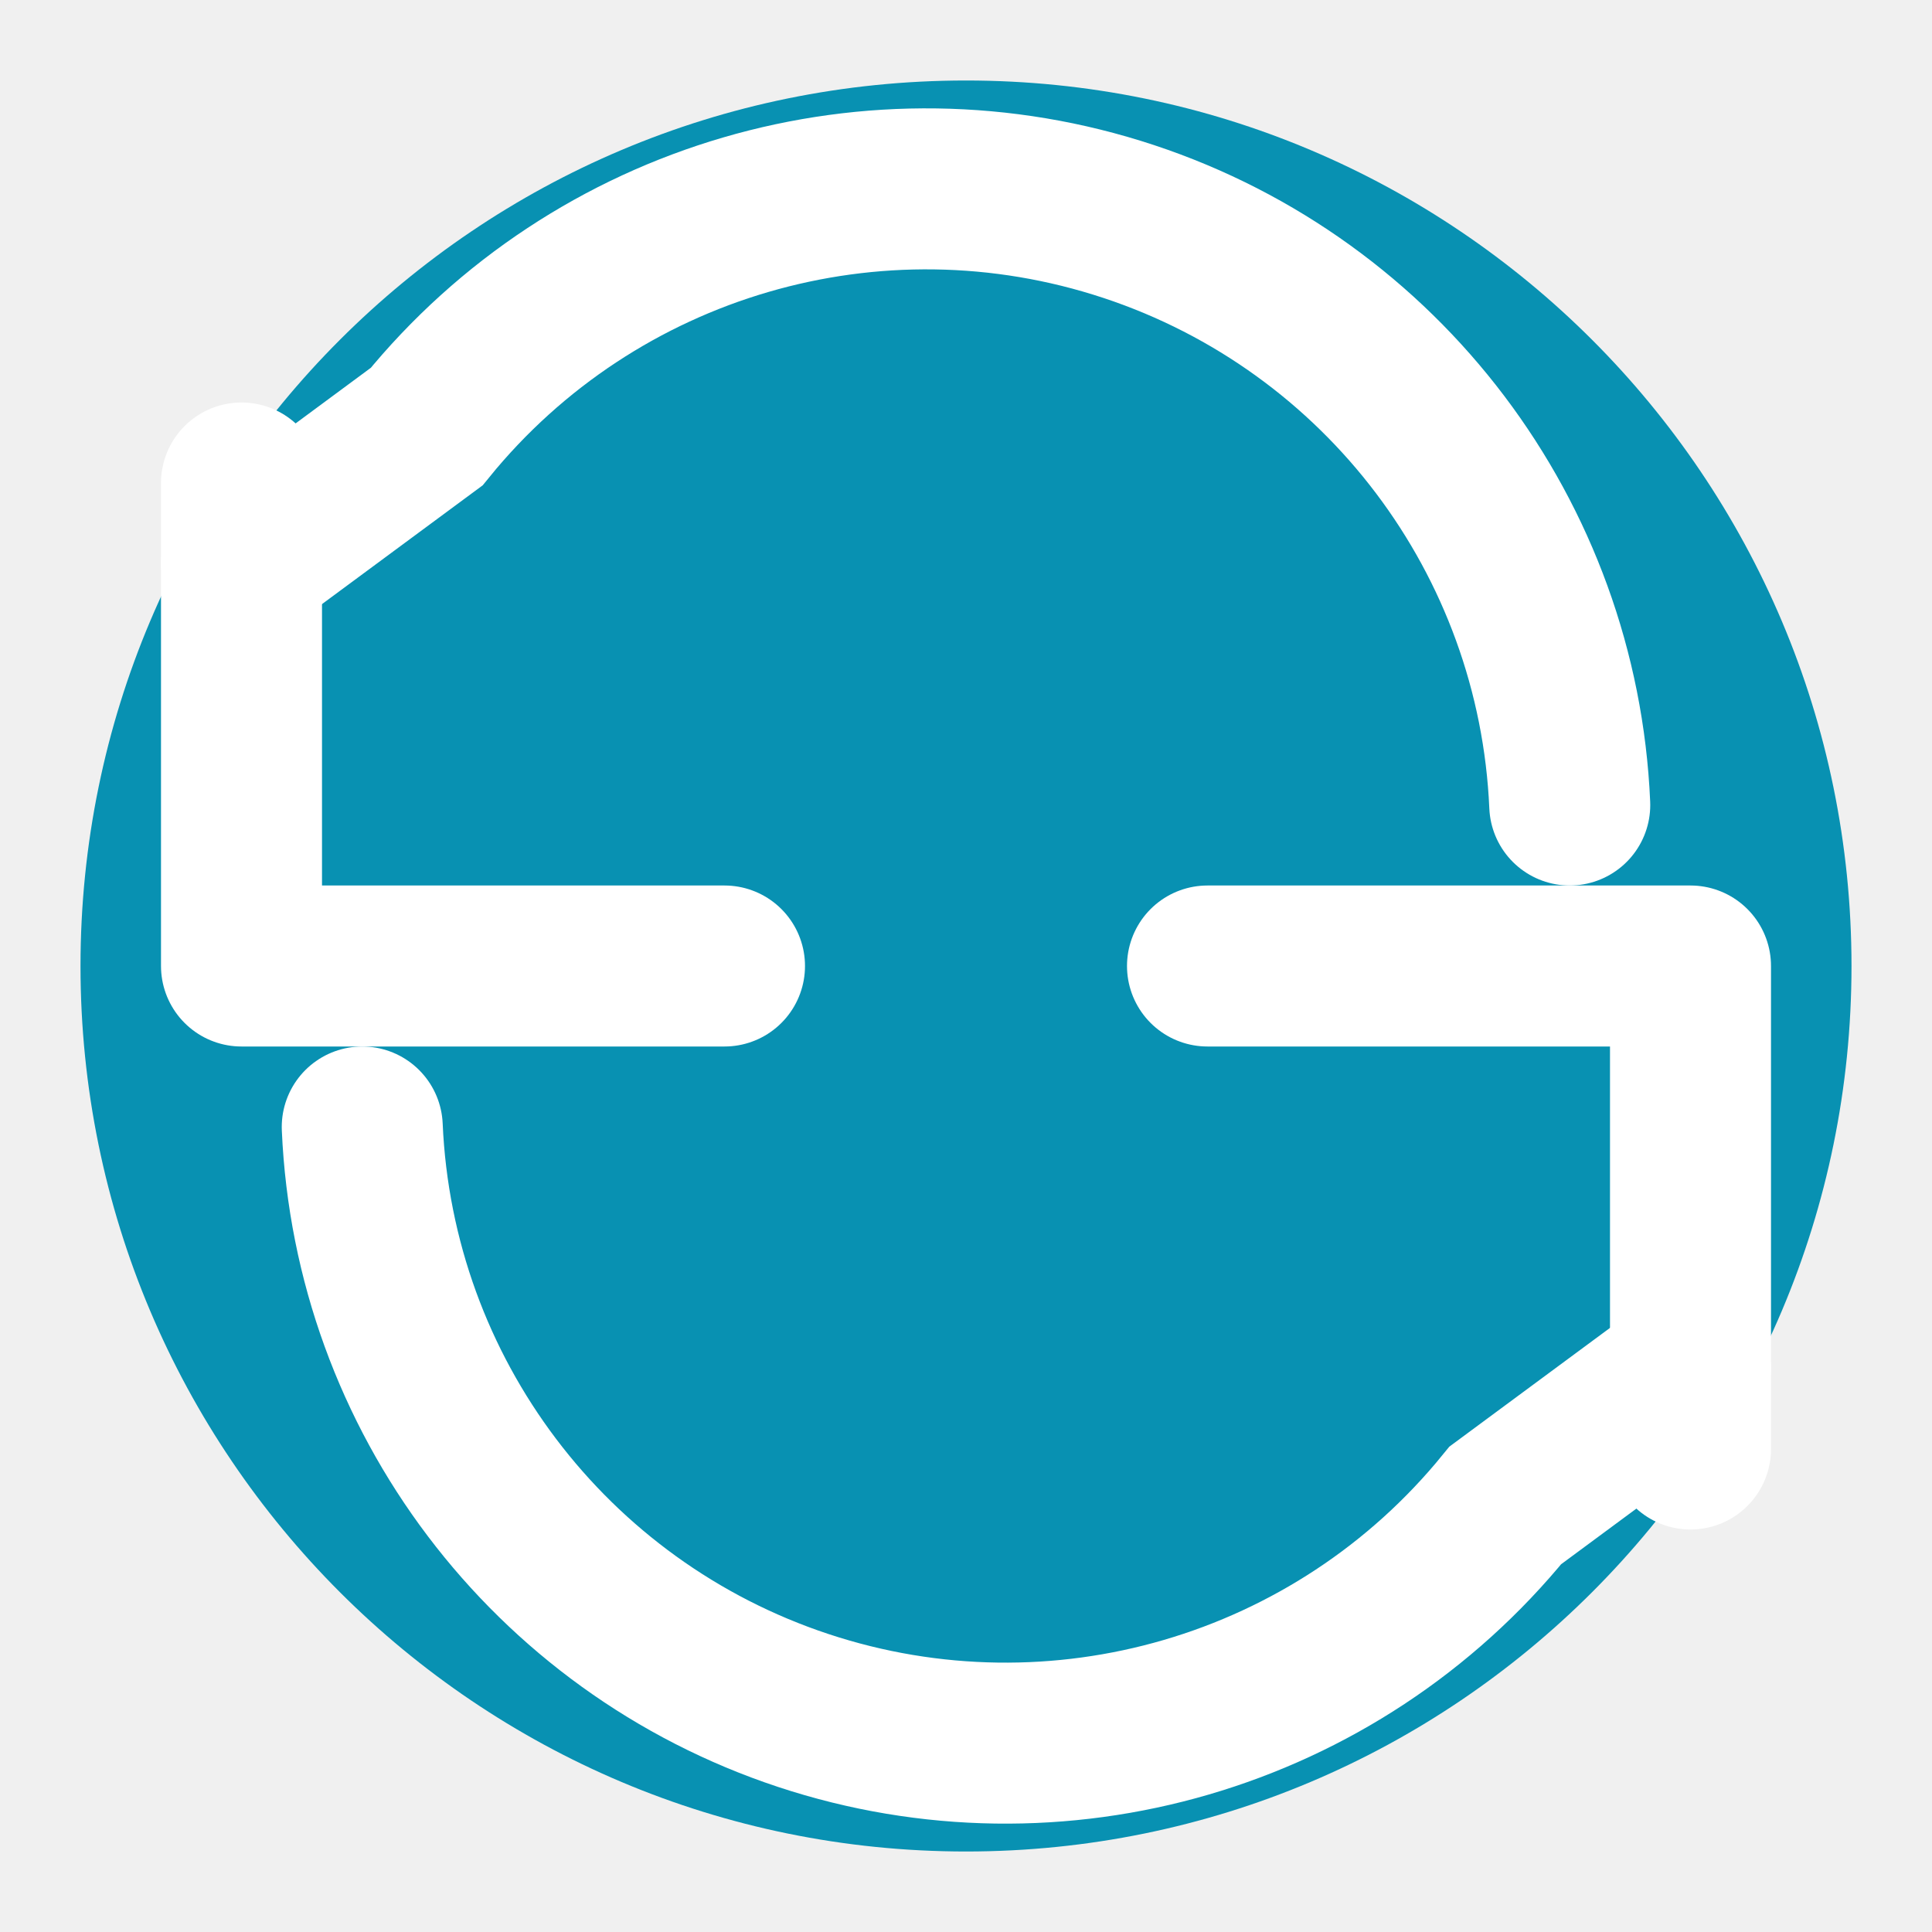
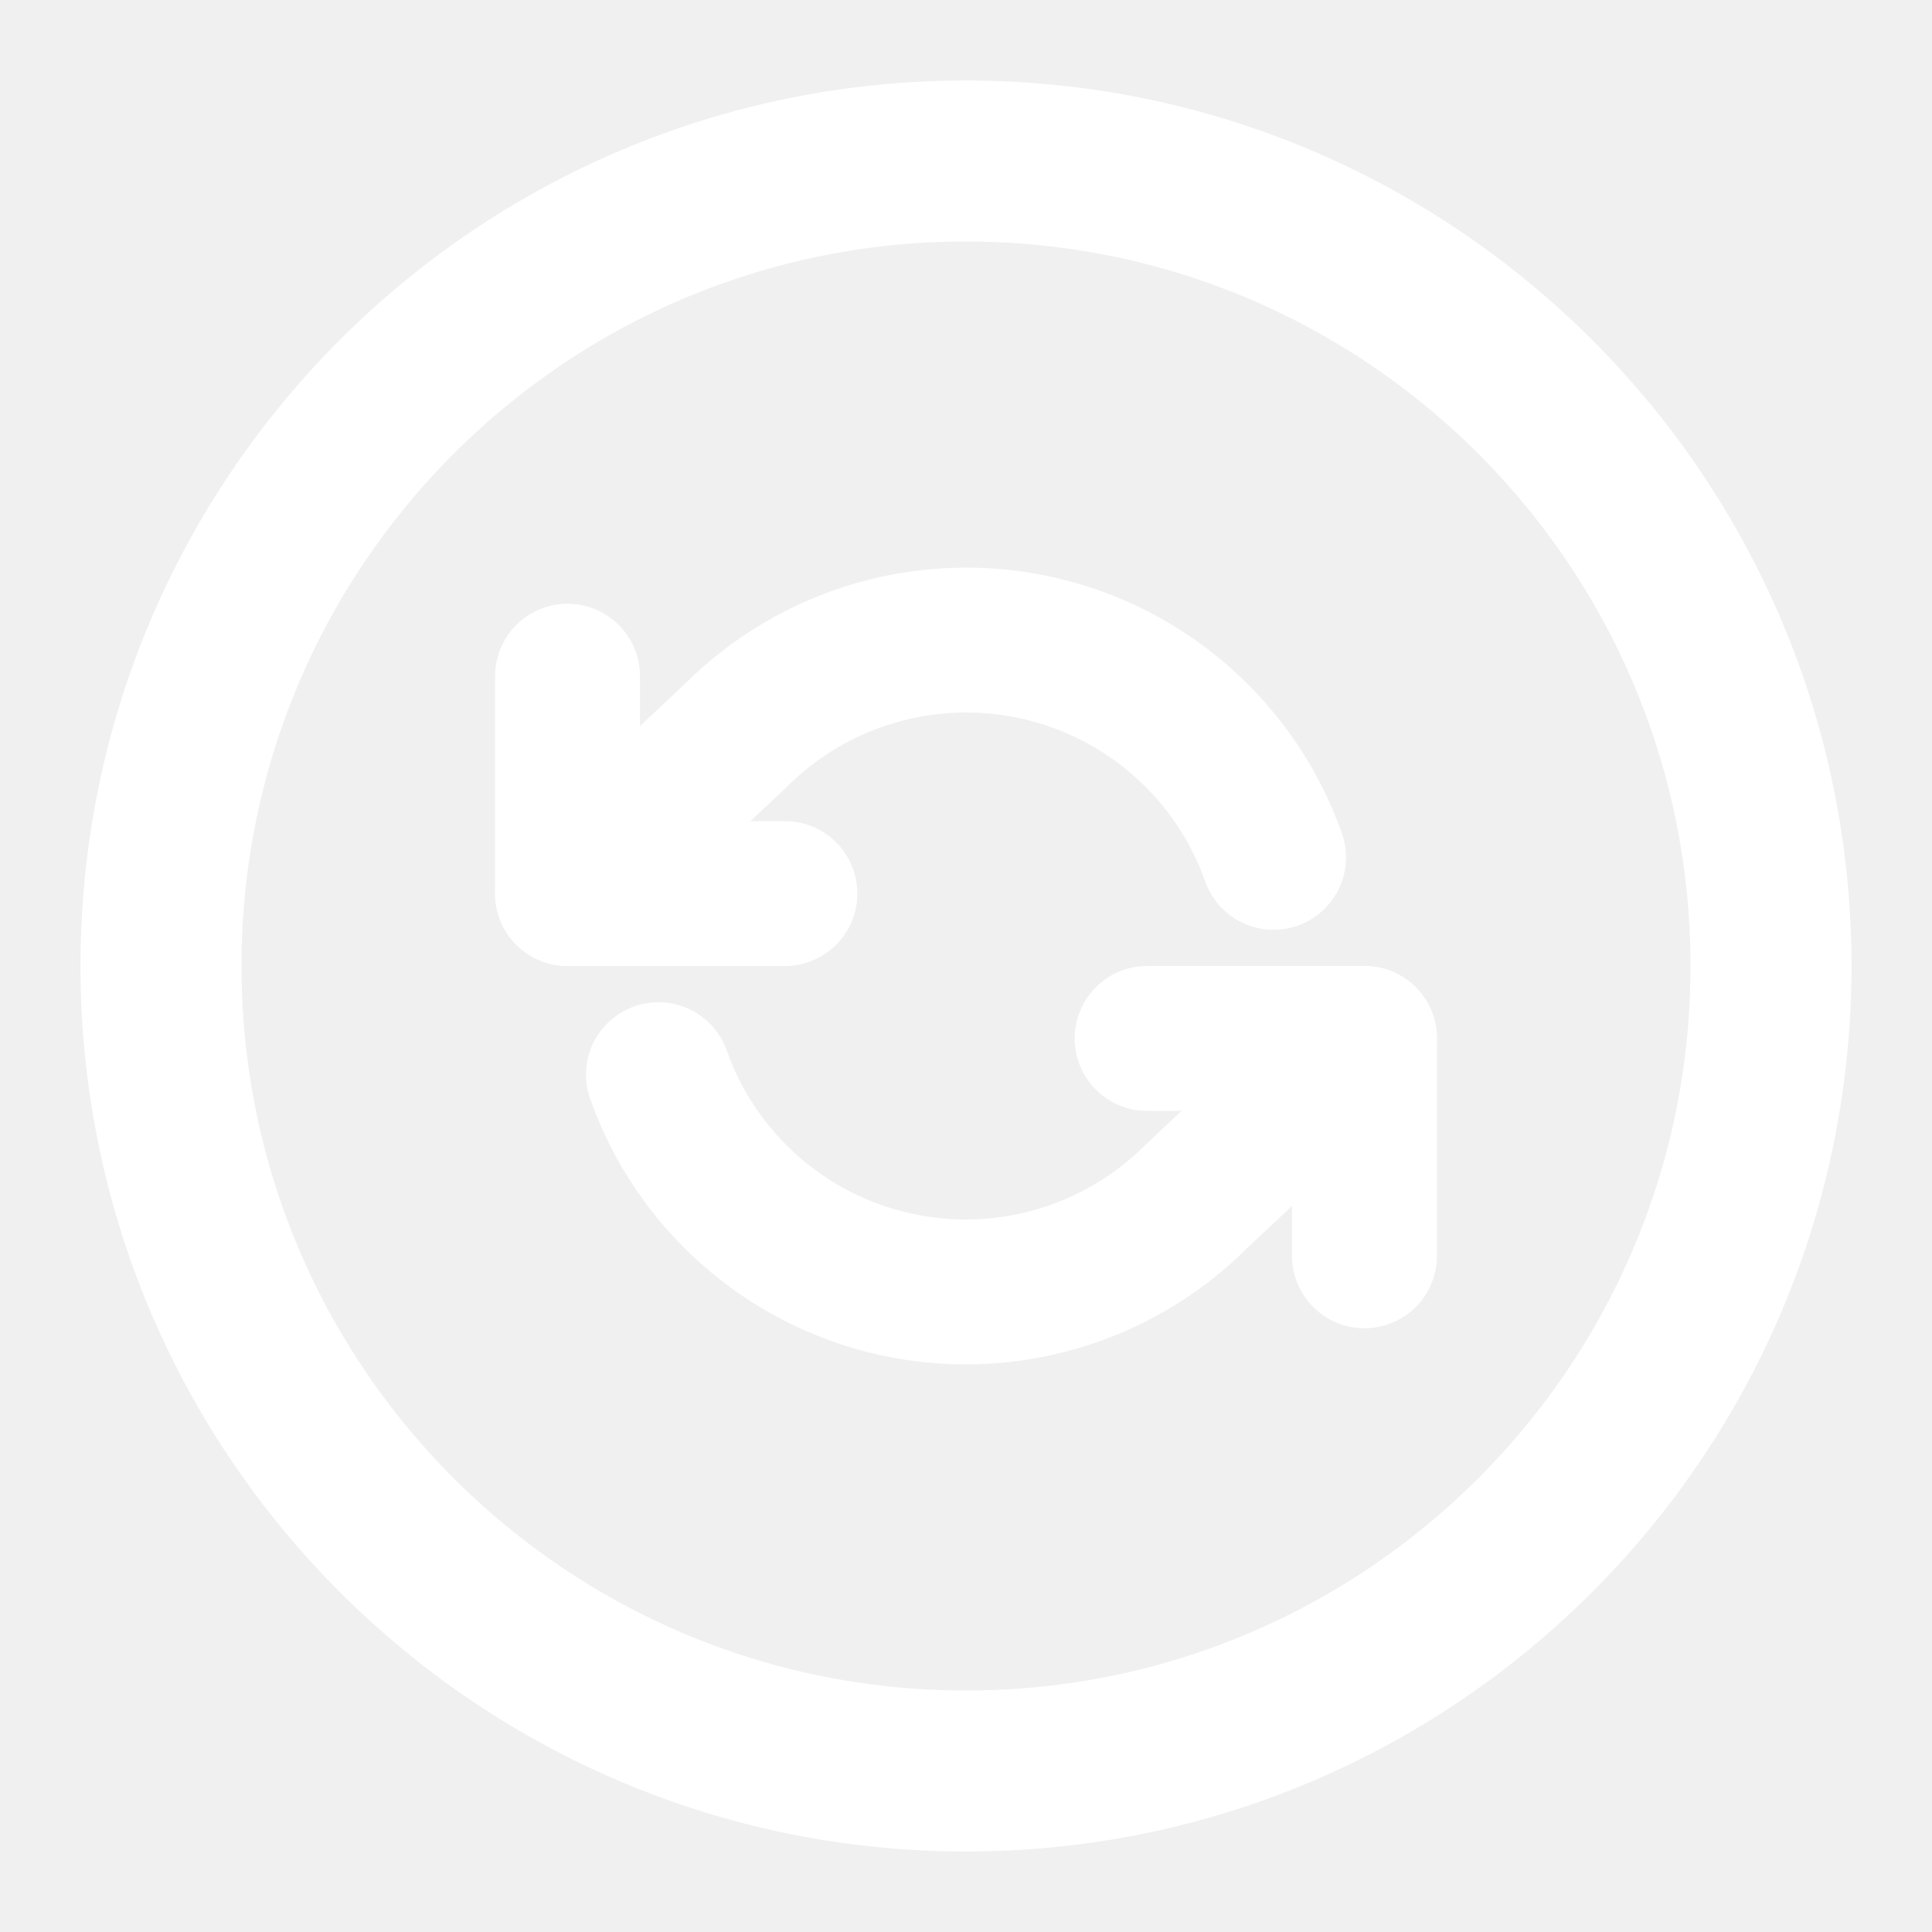
- <svg xmlns="http://www.w3.org/2000/svg" viewBox="0 0 24 24">
-   <circle cx="12" cy="12" r="11" fill="#0891B2" />
-   <polyline points="3 6 3 12 9 12" fill="none" stroke="white" stroke-width="2" stroke-linecap="round" stroke-linejoin="round" />
-   <polyline points="21 18 21 12 15 12" fill="none" stroke="white" stroke-width="2" stroke-linecap="round" stroke-linejoin="round" />
-   <path d="M19.5 10A8 8 0 0 0 5.3 5.3L3 7m18 10l-2.3 1.7A8 8 0 0 1 4.5 14" fill="none" stroke="white" stroke-width="2" stroke-linecap="round" />
+ <svg xmlns="http://www.w3.org/2000/svg" viewBox="0 0 24 24" fill="none" stroke="#FFFFFF" stroke-linecap="round" stroke-linejoin="round">
+   <circle cx="12" cy="12" r="10" stroke-width="2" />
+   <g transform="translate(12,12) scale(0.45) translate(-12,-12)">
+     <polyline points="1 4 1 10 7 10" stroke-width="4" />
+     <polyline points="23 20 23 14 17 14" stroke-width="4" />
+     <path d="M20.49 9A9 9 0 0 0 5.64 5.64L1 10m22 4l-4.64 4.36A9 9 0 0 1 3.51 15" stroke-width="4" />
+   </g>
</svg>
